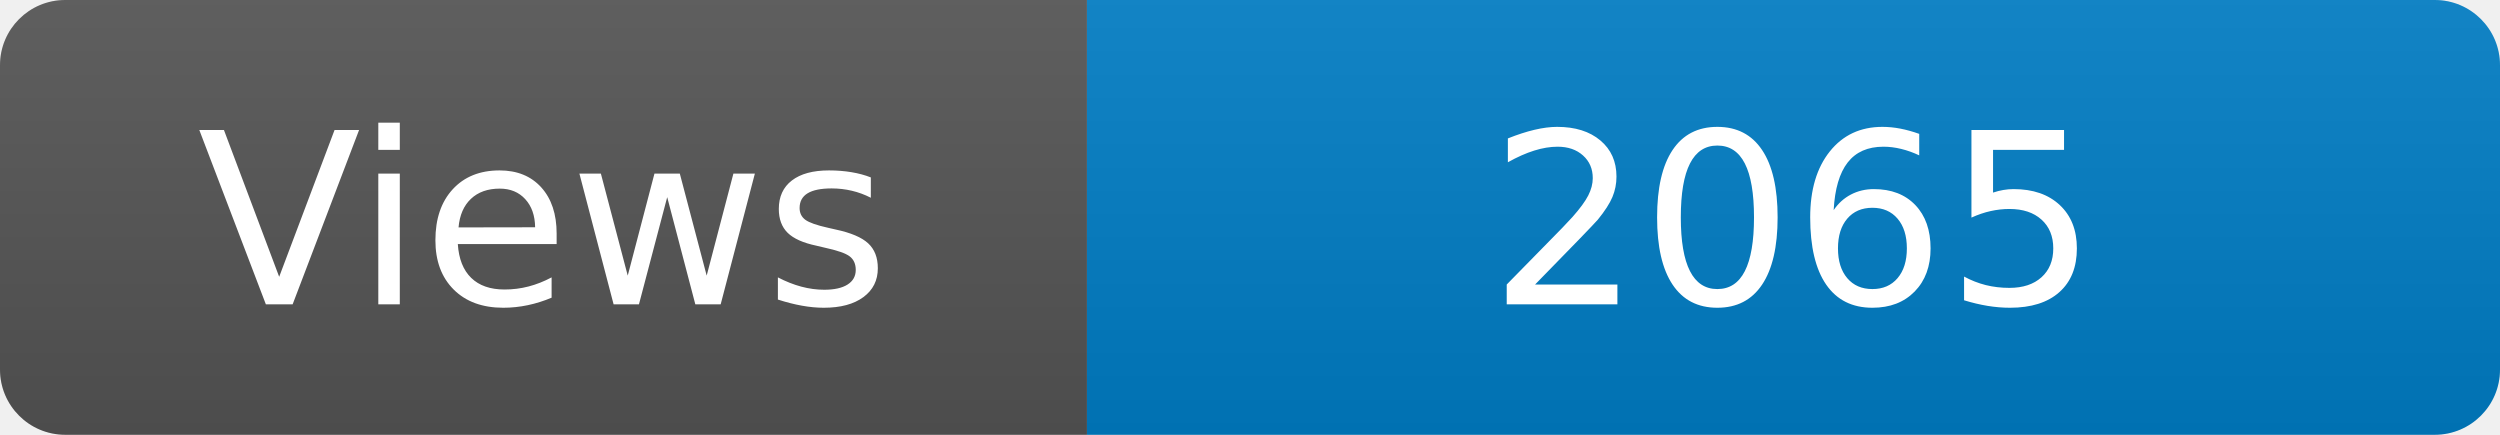
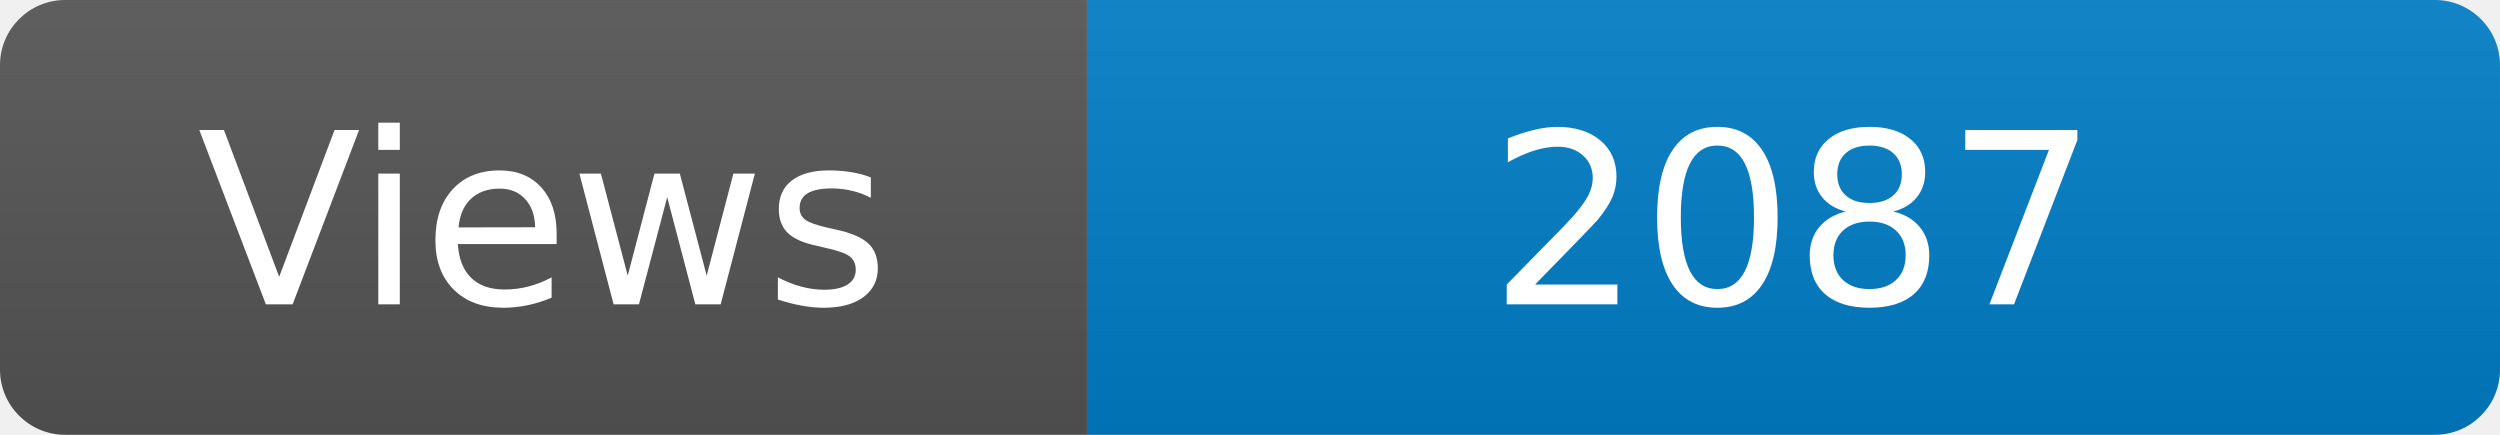
<svg xmlns="http://www.w3.org/2000/svg" width="115" height="20" role="img" aria-label="Maintained?: yes">
  <linearGradient id="s" x2="0" y2="100%">
    <stop offset="0" stop-color="#bbb" stop-opacity=".1" />
    <stop offset="1" stop-opacity=".1" />
  </linearGradient>
  <clipPath id="r">
    <rect width="115" height="20" rx="3" fill="#fff" />
  </clipPath>
  <g clip-path="url(#r)">
    <rect width="50" height="20" fill="#555" />
    <rect x="50" width="160" height="20" fill="#007ec6" />
    <rect width="115" height="20" fill="url(#s)" />
  </g>
  <g fill="#fff" text-anchor="middle" font-family="Verdana,Geneva,DejaVu Sans,sans-serif" font-size="110">
    <text x="250" y="140" transform="scale(.1)" fill="#fff">Views</text>
-     <text x="825" y="140" transform="scale(.1)" fill="#fff">2065</text>
+     <text x="825" y="140" transform="scale(.1)" fill="#fff">2087</text>
  </g>
</svg>
